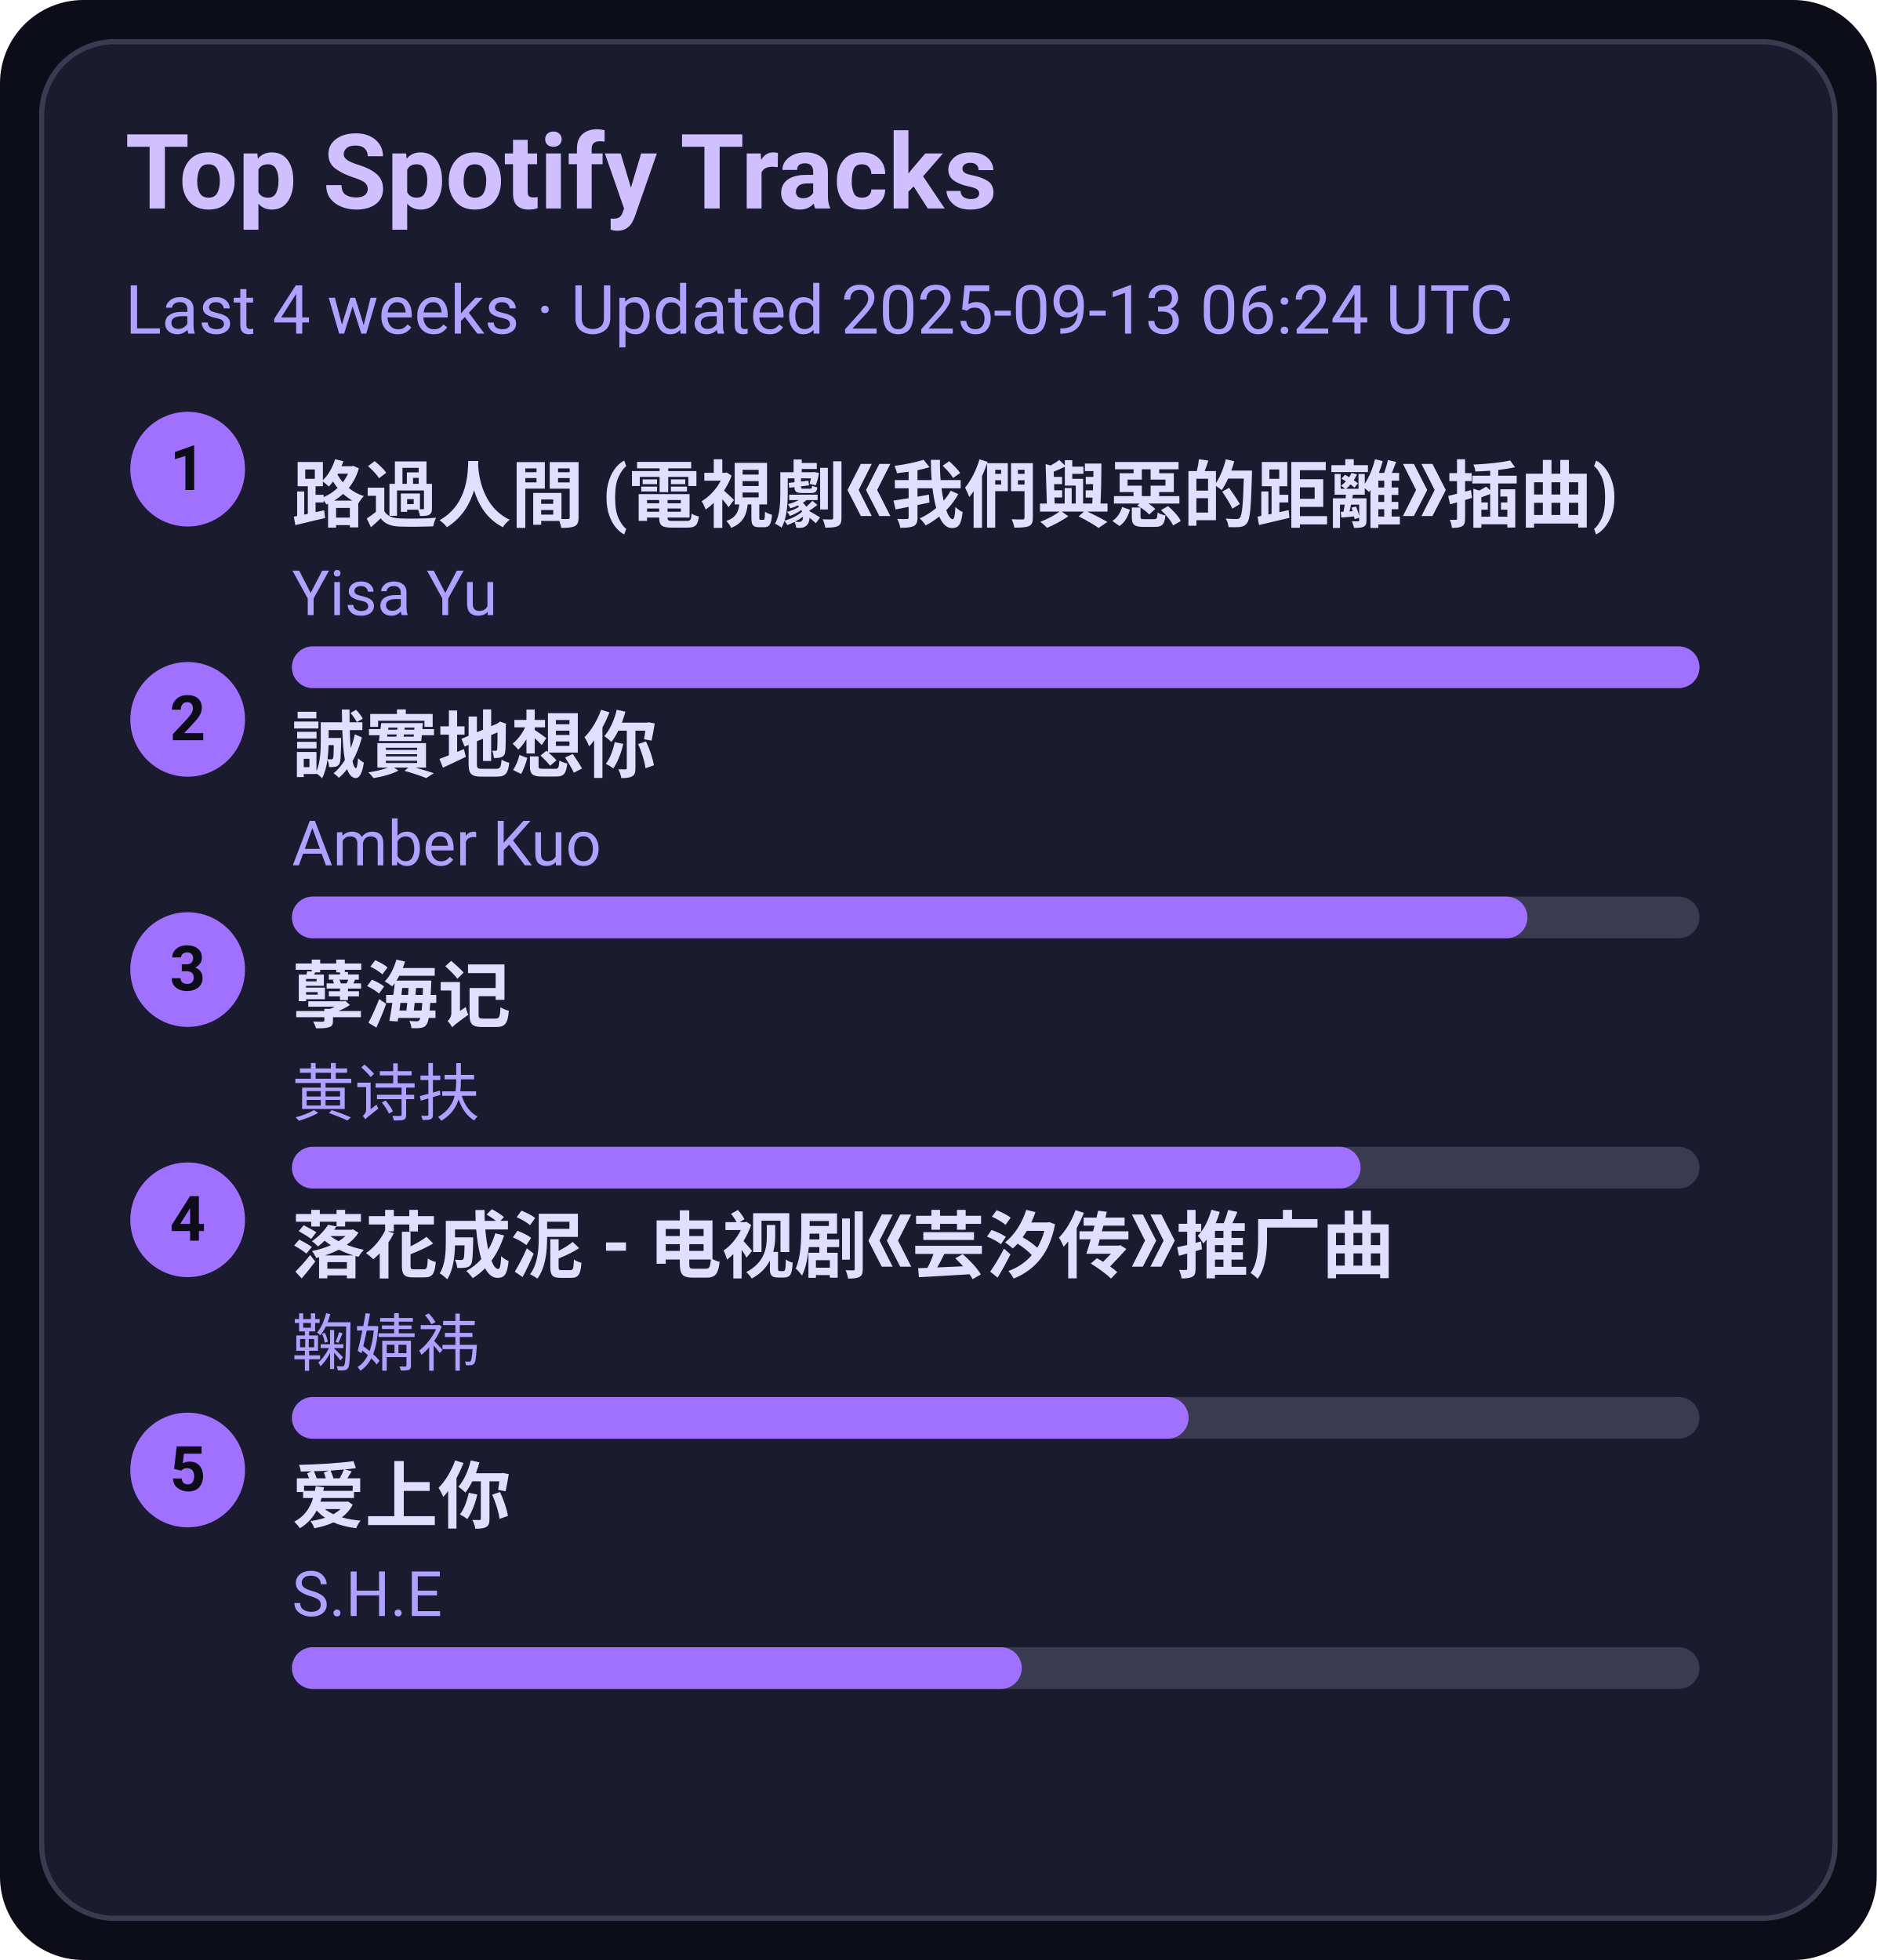
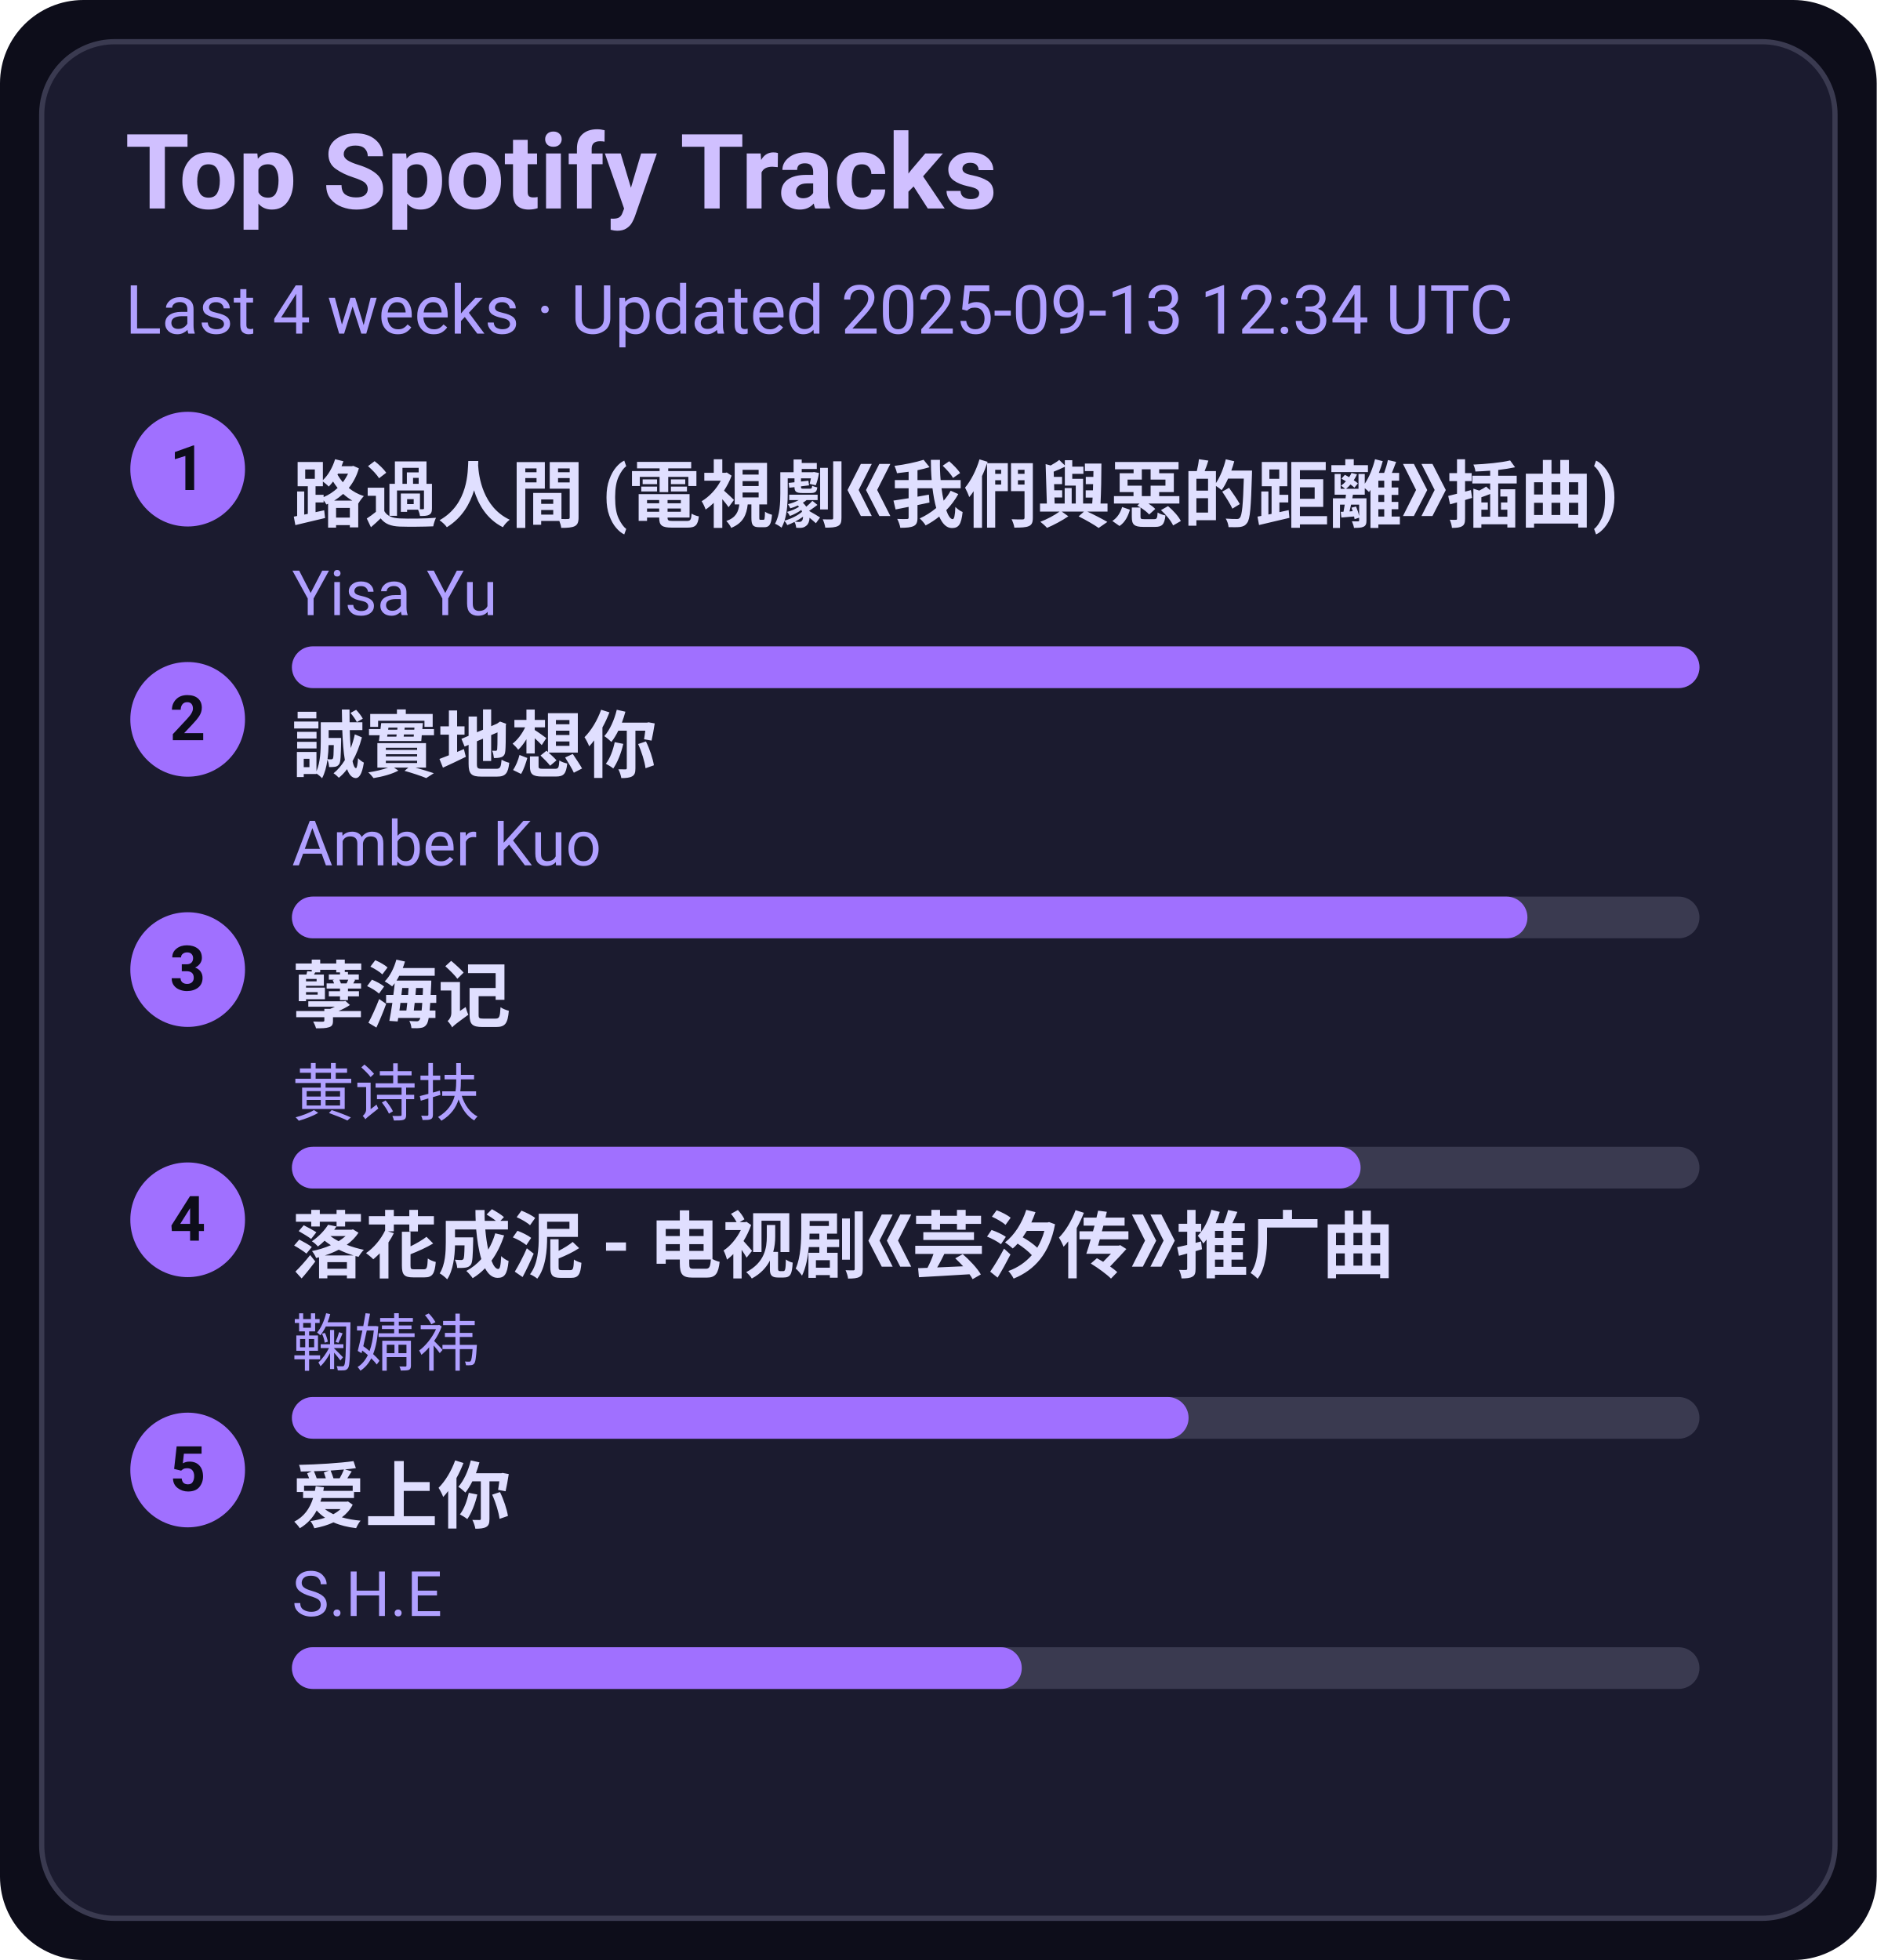
<svg xmlns="http://www.w3.org/2000/svg" width="360" height="376" viewBox="0 0 360 376">
  <style>text{font-family:-apple-system,BlinkMacSystemFont,Segoe UI,Roboto,Ubuntu,Helvetica Neue,Arial,Noto Sans,sans-serif}</style>
  <rect width="360" height="376" rx="16" fill="#0d0d1a" />
  <rect x="8" y="8" width="344" height="360" rx="14" fill="#1b1b2f" stroke="#3a3a50" />
  <text x="24" y="40" font-size="20" fill="#d0c0ff" font-weight="600">Top Spotify Tracks</text>
-   <text x="24" y="64" font-size="13" fill="#b0a0ff">Last 4 weeks · Updated 2025-09-13 06:24 UTC</text>
+   <text x="24" y="64" font-size="13" fill="#b0a0ff">Last 4 weeks · Updated 2025-09-13 12:34 UTC</text>
  <circle cx="36" cy="90" r="11" fill="#a070ff" />
  <text x="36" y="94" text-anchor="middle" font-size="12" fill="#0d0d1a" font-weight="700">1</text>
  <a href="https://open.spotify.com/track/1ZSleGniKMWNrWvK5cGALO" target="_blank" rel="noopener noreferrer">
    <text x="56" y="100" font-size="14" fill="#e0dfff" font-weight="600">路過人間 (電視劇《我們與惡的距離》插曲)</text>
  </a>
  <text x="56" y="118" font-size="12" fill="#b0a0ff">Yisa Yu</text>
  <rect x="56" y="124" width="270" height="8" rx="4" fill="#3a3a50" />
  <rect x="56" y="124" width="270" height="8" rx="4" fill="#a070ff" />
  <circle cx="36" cy="138" r="11" fill="#a070ff" />
  <text x="36" y="142" text-anchor="middle" font-size="12" fill="#0d0d1a" font-weight="700">2</text>
  <a href="https://open.spotify.com/track/1SPZzj8QzOwZoAGKXMGLGJ" target="_blank" rel="noopener noreferrer">
    <text x="56" y="148" font-size="14" fill="#e0dfff" font-weight="600">誠實地想你</text>
  </a>
  <text x="56" y="166" font-size="12" fill="#b0a0ff">Amber Kuo</text>
  <rect x="56" y="172" width="270" height="8" rx="4" fill="#3a3a50" />
  <rect x="56" y="172" width="237" height="8" rx="4" fill="#a070ff" />
  <circle cx="36" cy="186" r="11" fill="#a070ff" />
  <text x="36" y="190" text-anchor="middle" font-size="12" fill="#0d0d1a" font-weight="700">3</text>
  <a href="https://open.spotify.com/track/3eIovUMhirNN6btJbpzNqD" target="_blank" rel="noopener noreferrer">
    <text x="56" y="196" font-size="14" fill="#e0dfff" font-weight="600">孽海记</text>
  </a>
  <text x="56" y="214" font-size="12" fill="#b0a0ff">黄诗扶</text>
  <rect x="56" y="220" width="270" height="8" rx="4" fill="#3a3a50" />
  <rect x="56" y="220" width="205" height="8" rx="4" fill="#a070ff" />
  <circle cx="36" cy="234" r="11" fill="#a070ff" />
  <text x="36" y="238" text-anchor="middle" font-size="12" fill="#0d0d1a" font-weight="700">4</text>
  <a href="https://open.spotify.com/track/3kOZsJz3crGIWWHeoCNa0O" target="_blank" rel="noopener noreferrer">
    <text x="56" y="244" font-size="14" fill="#e0dfff" font-weight="600">落花成泥 - 电视剧《芸汐传》推广曲</text>
  </a>
  <text x="56" y="262" font-size="12" fill="#b0a0ff">鞠婧祎</text>
  <rect x="56" y="268" width="270" height="8" rx="4" fill="#3a3a50" />
  <rect x="56" y="268" width="172" height="8" rx="4" fill="#a070ff" />
  <circle cx="36" cy="282" r="11" fill="#a070ff" />
  <text x="36" y="286" text-anchor="middle" font-size="12" fill="#0d0d1a" font-weight="700">5</text>
  <a href="https://open.spotify.com/track/4hcNpo1rtbzyNswsM5byTf" target="_blank" rel="noopener noreferrer">
    <text x="56" y="292" font-size="14" fill="#e0dfff" font-weight="600">爱上你</text>
  </a>
  <text x="56" y="310" font-size="12" fill="#b0a0ff">S.H.E</text>
  <rect x="56" y="316" width="270" height="8" rx="4" fill="#3a3a50" />
  <rect x="56" y="316" width="140" height="8" rx="4" fill="#a070ff" />
</svg>
